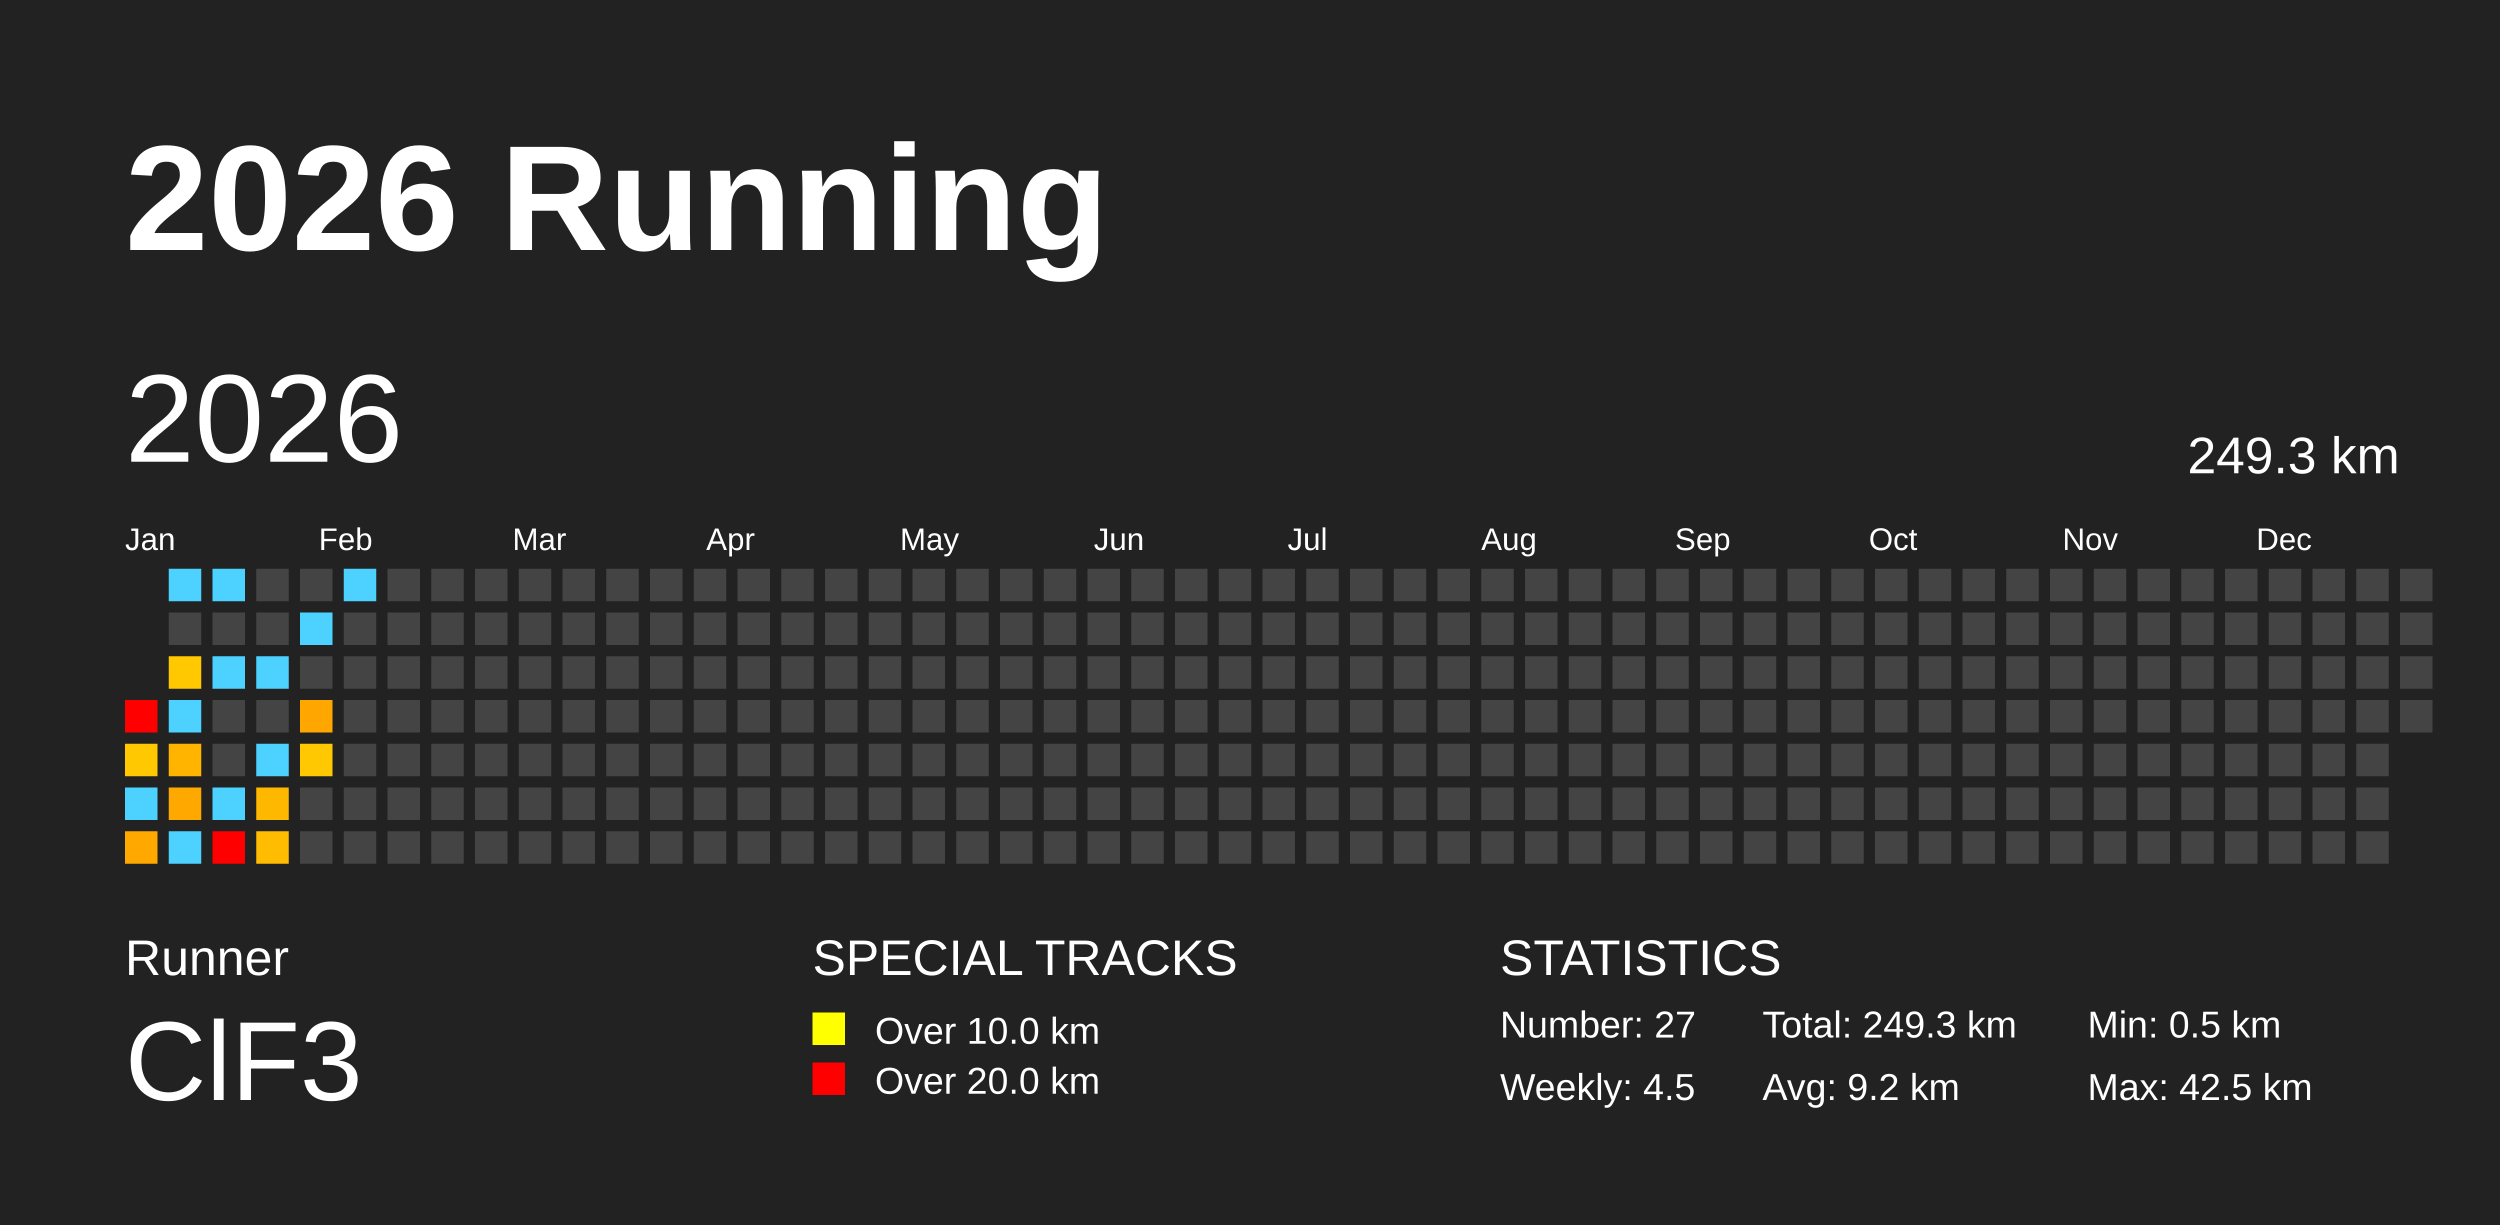
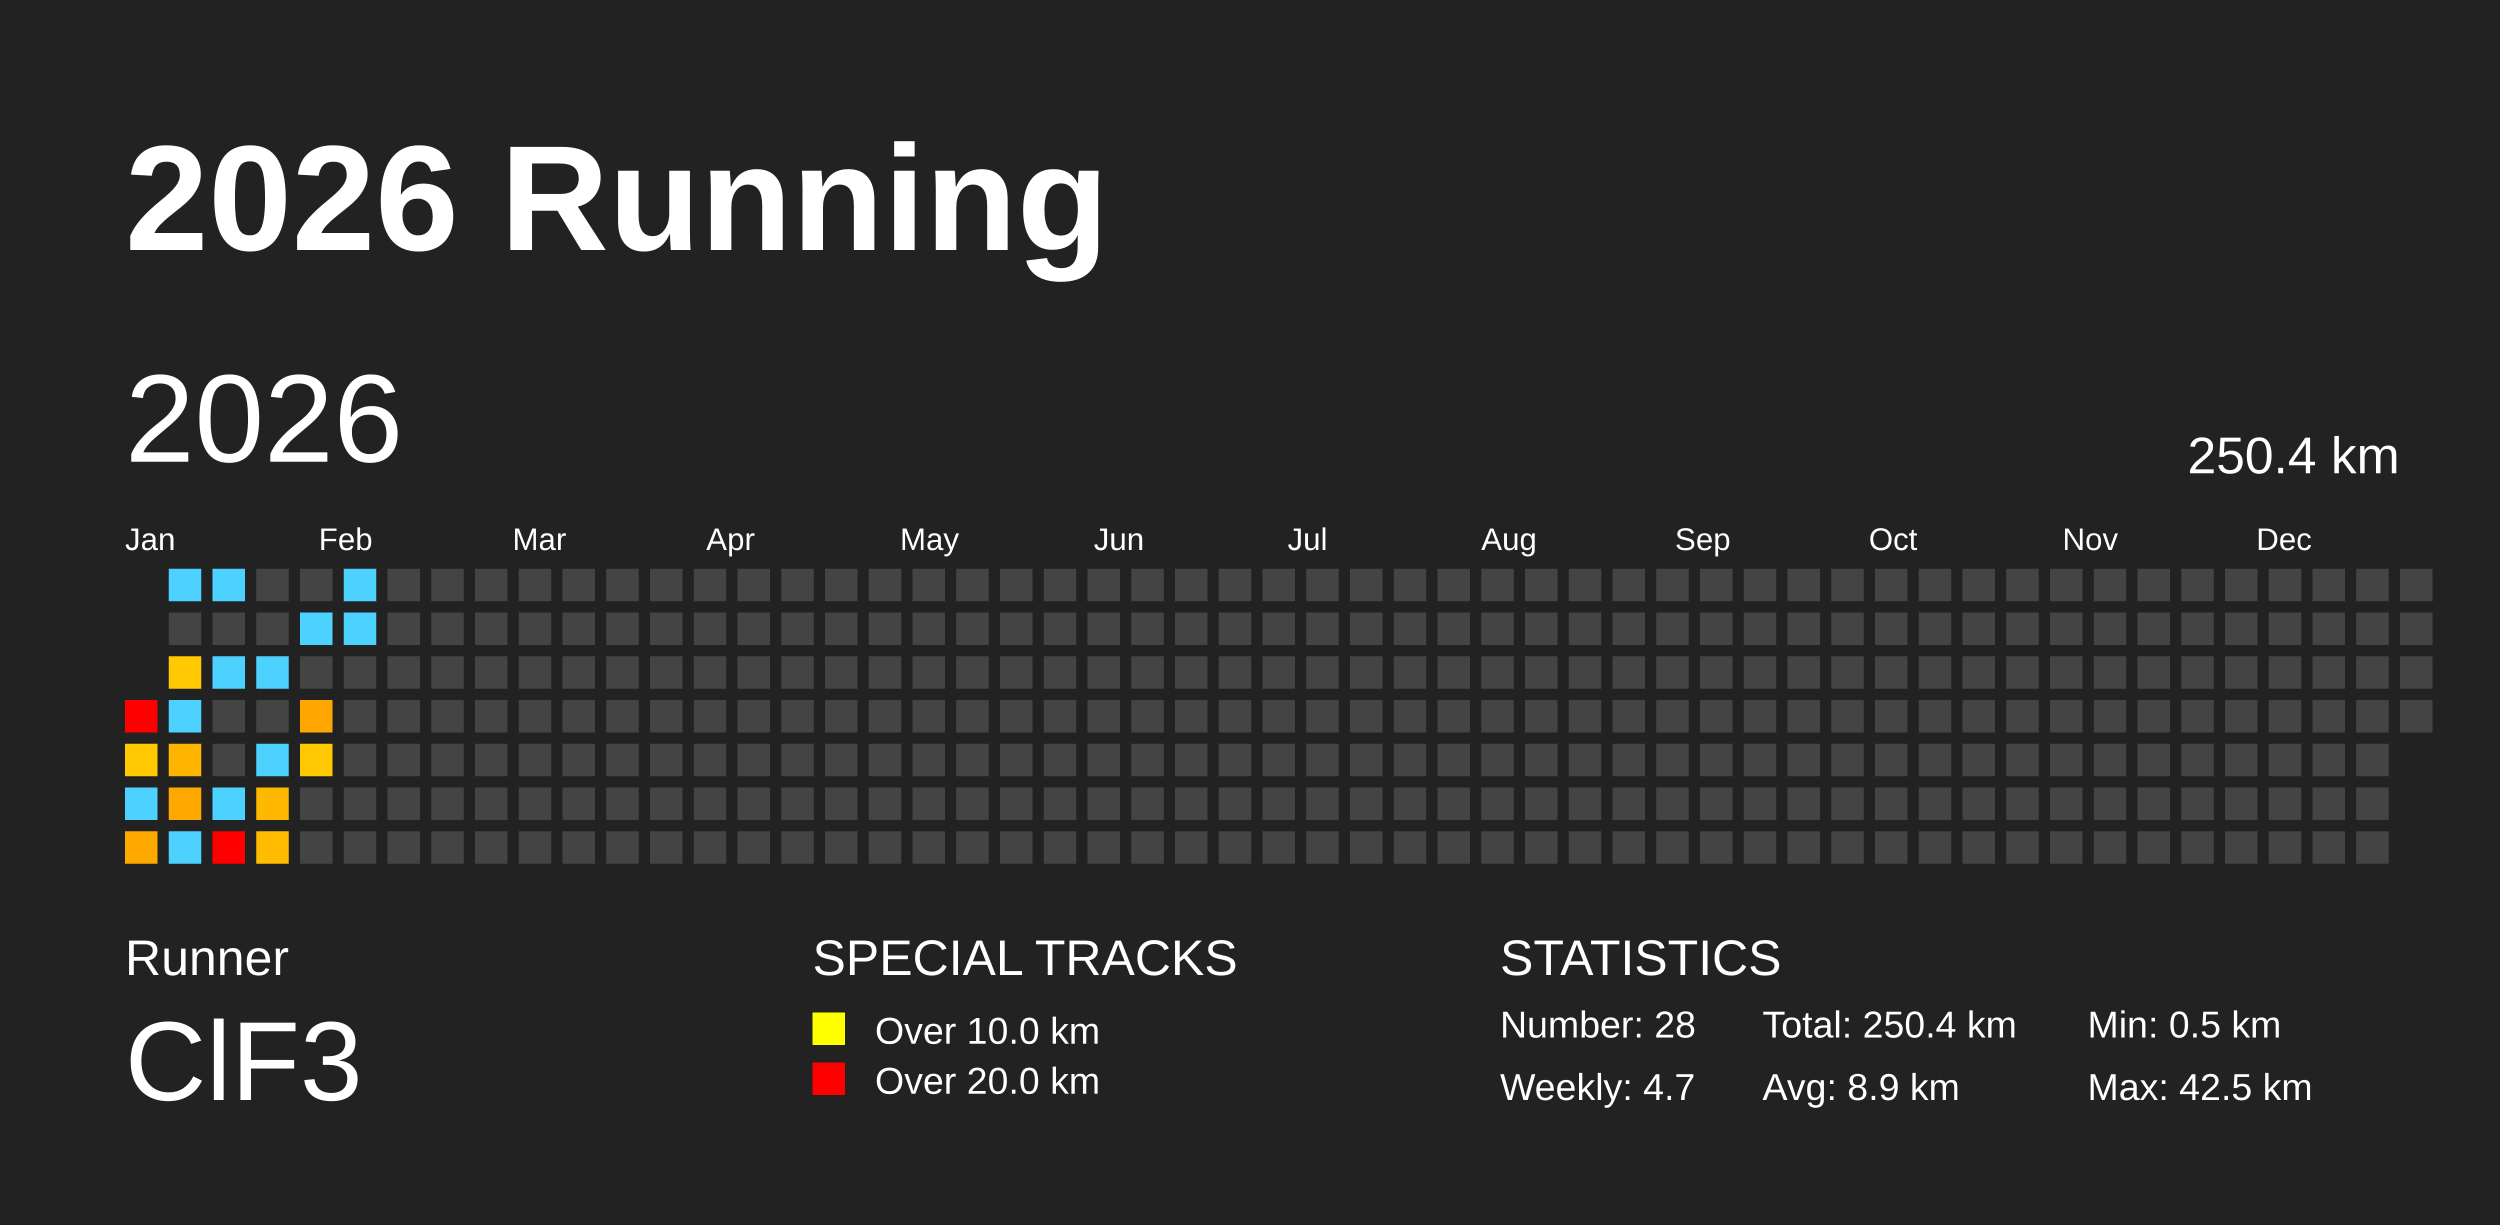
<svg xmlns="http://www.w3.org/2000/svg" baseProfile="full" height="98mm" version="1.1" viewBox="0,0,200,98" width="200mm">
  <defs />
  <rect fill="#222222" height="98" width="200" x="0" y="0" />
  <text fill="#FFFFFF" style="font-size:12px; font-family:Arial; font-weight:bold;" x="10" y="20">2026 Running</text>
  <text fill="#FFFFFF" style="font-size:4px; font-family:Arial" x="10" y="78">Runner</text>
  <text fill="#FFFFFF" style="font-size:9px; font-family:Arial" x="10" y="88">ClF3</text>
  <text fill="#FFFFFF" style="font-size:4px; font-family:Arial" x="65" y="78">SPECIAL TRACKS</text>
  <rect fill="yellow" height="2.6" width="2.6" x="65" y="81" />
  <text fill="#FFFFFF" style="font-size:3px; font-family:Arial" x="70" y="83.5">Over 10.0 km</text>
  <rect fill="red" height="2.6" width="2.6" x="65" y="85" />
  <text fill="#FFFFFF" style="font-size:3px; font-family:Arial" x="70" y="87.5">Over 20.0 km</text>
  <text fill="#FFFFFF" style="font-size:4px; font-family:Arial" x="120" y="78">STATISTICS</text>
-   <text fill="#FFFFFF" style="font-size:3px; font-family:Arial" x="120" y="83">Number: 27</text>
-   <text fill="#FFFFFF" style="font-size:3px; font-family:Arial" x="120" y="88">Weekly: 4.5</text>
-   <text fill="#FFFFFF" style="font-size:3px; font-family:Arial" x="141" y="83">Total: 249.3 km</text>
-   <text fill="#FFFFFF" style="font-size:3px; font-family:Arial" x="141" y="88">Avg: 9.2 km</text>
+   <text fill="#FFFFFF" style="font-size:3px; font-family:Arial" x="120" y="83">Number: 28</text>
+   <text fill="#FFFFFF" style="font-size:3px; font-family:Arial" x="120" y="88">Weekly: 4.7</text>
+   <text fill="#FFFFFF" style="font-size:3px; font-family:Arial" x="141" y="83">Total: 250.4 km</text>
+   <text fill="#FFFFFF" style="font-size:3px; font-family:Arial" x="141" y="88">Avg: 8.9 km</text>
  <text fill="#FFFFFF" style="font-size:3px; font-family:Arial" x="167" y="83">Min: 0.5 km</text>
  <text fill="#FFFFFF" style="font-size:3px; font-family:Arial" x="167" y="88">Max: 42.5 km</text>
  <text dominant-baseline="hanging" fill="#FFFFFF" style="font-size:10.0px; font-family:Arial;" x="10" y="30">2026</text>
-   <text dominant-baseline="hanging" fill="#FFFFFF" style="font-size:4.125px; font-family:Arial;" x="175" y="35">249.3 km</text>
+   <text dominant-baseline="hanging" fill="#FFFFFF" style="font-size:4.125px; font-family:Arial;" x="175" y="35">250.4 km</text>
  <text fill="#FFFFFF" style="font-size:2.5px; font-family:Arial" x="10.0" y="44">Jan</text>
  <text fill="#FFFFFF" style="font-size:2.5px; font-family:Arial" x="25.5" y="44">Feb</text>
  <text fill="#FFFFFF" style="font-size:2.5px; font-family:Arial" x="41.0" y="44">Mar</text>
  <text fill="#FFFFFF" style="font-size:2.5px; font-family:Arial" x="56.5" y="44">Apr</text>
  <text fill="#FFFFFF" style="font-size:2.5px; font-family:Arial" x="72.0" y="44">May</text>
  <text fill="#FFFFFF" style="font-size:2.5px; font-family:Arial" x="87.5" y="44">Jun</text>
  <text fill="#FFFFFF" style="font-size:2.5px; font-family:Arial" x="103.0" y="44">Jul</text>
  <text fill="#FFFFFF" style="font-size:2.5px; font-family:Arial" x="118.5" y="44">Aug</text>
  <text fill="#FFFFFF" style="font-size:2.5px; font-family:Arial" x="134.0" y="44">Sep</text>
  <text fill="#FFFFFF" style="font-size:2.5px; font-family:Arial" x="149.5" y="44">Oct</text>
  <text fill="#FFFFFF" style="font-size:2.5px; font-family:Arial" x="165.0" y="44">Nov</text>
  <text fill="#FFFFFF" style="font-size:2.5px; font-family:Arial" x="180.5" y="44">Dec</text>
  <rect fill="red" height="2.6" width="2.6" x="10.0" y="56.0" />
  <rect fill="#ffc800" height="2.6" width="2.6" x="10.0" y="59.5" />
  <rect fill="#4dd2ff" height="2.6" width="2.6" x="10.0" y="63.0" />
  <rect fill="#ffa900" height="2.6" width="2.6" x="10.0" y="66.5" />
  <rect fill="#4dd2ff" height="2.6" width="2.6" x="13.5" y="45.5" />
  <rect fill="#444444" height="2.6" width="2.6" x="13.5" y="49.0" />
  <rect fill="#ffc800" height="2.6" width="2.6" x="13.5" y="52.5" />
  <rect fill="#4dd2ff" height="2.6" width="2.6" x="13.5" y="56.0" />
  <rect fill="#ffb400" height="2.6" width="2.6" x="13.5" y="59.5" />
  <rect fill="#ffa900" height="2.6" width="2.6" x="13.5" y="63.0" />
  <rect fill="#4dd2ff" height="2.6" width="2.6" x="13.5" y="66.5" />
  <rect fill="#4dd2ff" height="2.6" width="2.6" x="17.0" y="45.5" />
  <rect fill="#444444" height="2.6" width="2.6" x="17.0" y="49.0" />
  <rect fill="#4dd2ff" height="2.6" width="2.6" x="17.0" y="52.5" />
  <rect fill="#444444" height="2.6" width="2.6" x="17.0" y="56.0" />
  <rect fill="#444444" height="2.6" width="2.6" x="17.0" y="59.5" />
  <rect fill="#4dd2ff" height="2.6" width="2.6" x="17.0" y="63.0" />
  <rect fill="red" height="2.6" width="2.6" x="17.0" y="66.5" />
  <rect fill="#444444" height="2.6" width="2.6" x="20.5" y="45.5" />
  <rect fill="#444444" height="2.6" width="2.6" x="20.5" y="49.0" />
  <rect fill="#4dd2ff" height="2.6" width="2.6" x="20.5" y="52.5" />
  <rect fill="#444444" height="2.6" width="2.6" x="20.5" y="56.0" />
  <rect fill="#4dd2ff" height="2.6" width="2.6" x="20.5" y="59.5" />
  <rect fill="#ffb800" height="2.6" width="2.6" x="20.5" y="63.0" />
  <rect fill="#ffbc00" height="2.6" width="2.6" x="20.5" y="66.5" />
  <rect fill="#444444" height="2.6" width="2.6" x="24.0" y="45.5" />
  <rect fill="#4dd2ff" height="2.6" width="2.6" x="24.0" y="49.0" />
  <rect fill="#444444" height="2.6" width="2.6" x="24.0" y="52.5" />
  <rect fill="#ffa700" height="2.6" width="2.6" x="24.0" y="56.0" />
  <rect fill="#ffc800" height="2.6" width="2.6" x="24.0" y="59.5" />
  <rect fill="#444444" height="2.6" width="2.6" x="24.0" y="63.0" />
  <rect fill="#444444" height="2.6" width="2.6" x="24.0" y="66.5" />
  <rect fill="#4dd2ff" height="2.6" width="2.6" x="27.5" y="45.5" />
-   <rect fill="#444444" height="2.6" width="2.6" x="27.5" y="49.0" />
+   <rect fill="#4dd2ff" height="2.6" width="2.6" x="27.5" y="49.0" />
  <rect fill="#444444" height="2.6" width="2.6" x="27.5" y="52.5" />
  <rect fill="#444444" height="2.6" width="2.6" x="27.5" y="56.0" />
  <rect fill="#444444" height="2.6" width="2.6" x="27.5" y="59.5" />
  <rect fill="#444444" height="2.6" width="2.6" x="27.5" y="63.0" />
  <rect fill="#444444" height="2.6" width="2.6" x="27.5" y="66.5" />
  <rect fill="#444444" height="2.6" width="2.6" x="31.0" y="45.5" />
  <rect fill="#444444" height="2.6" width="2.6" x="31.0" y="49.0" />
  <rect fill="#444444" height="2.6" width="2.6" x="31.0" y="52.5" />
  <rect fill="#444444" height="2.6" width="2.6" x="31.0" y="56.0" />
  <rect fill="#444444" height="2.6" width="2.6" x="31.0" y="59.5" />
  <rect fill="#444444" height="2.6" width="2.6" x="31.0" y="63.0" />
  <rect fill="#444444" height="2.6" width="2.6" x="31.0" y="66.5" />
  <rect fill="#444444" height="2.6" width="2.6" x="34.5" y="45.5" />
  <rect fill="#444444" height="2.6" width="2.6" x="34.5" y="49.0" />
  <rect fill="#444444" height="2.6" width="2.6" x="34.5" y="52.5" />
  <rect fill="#444444" height="2.6" width="2.6" x="34.5" y="56.0" />
  <rect fill="#444444" height="2.6" width="2.6" x="34.5" y="59.5" />
  <rect fill="#444444" height="2.6" width="2.6" x="34.5" y="63.0" />
  <rect fill="#444444" height="2.6" width="2.6" x="34.5" y="66.5" />
  <rect fill="#444444" height="2.6" width="2.6" x="38.0" y="45.5" />
  <rect fill="#444444" height="2.6" width="2.6" x="38.0" y="49.0" />
  <rect fill="#444444" height="2.6" width="2.6" x="38.0" y="52.5" />
  <rect fill="#444444" height="2.6" width="2.6" x="38.0" y="56.0" />
  <rect fill="#444444" height="2.6" width="2.6" x="38.0" y="59.5" />
  <rect fill="#444444" height="2.6" width="2.6" x="38.0" y="63.0" />
  <rect fill="#444444" height="2.6" width="2.6" x="38.0" y="66.5" />
  <rect fill="#444444" height="2.6" width="2.6" x="41.5" y="45.5" />
  <rect fill="#444444" height="2.6" width="2.6" x="41.5" y="49.0" />
  <rect fill="#444444" height="2.6" width="2.6" x="41.5" y="52.5" />
  <rect fill="#444444" height="2.6" width="2.6" x="41.5" y="56.0" />
  <rect fill="#444444" height="2.6" width="2.6" x="41.5" y="59.5" />
  <rect fill="#444444" height="2.6" width="2.6" x="41.5" y="63.0" />
  <rect fill="#444444" height="2.6" width="2.6" x="41.5" y="66.5" />
  <rect fill="#444444" height="2.6" width="2.6" x="45.0" y="45.5" />
  <rect fill="#444444" height="2.6" width="2.6" x="45.0" y="49.0" />
  <rect fill="#444444" height="2.6" width="2.6" x="45.0" y="52.5" />
  <rect fill="#444444" height="2.6" width="2.6" x="45.0" y="56.0" />
  <rect fill="#444444" height="2.6" width="2.6" x="45.0" y="59.5" />
  <rect fill="#444444" height="2.6" width="2.6" x="45.0" y="63.0" />
  <rect fill="#444444" height="2.6" width="2.6" x="45.0" y="66.5" />
  <rect fill="#444444" height="2.6" width="2.6" x="48.5" y="45.5" />
  <rect fill="#444444" height="2.6" width="2.6" x="48.5" y="49.0" />
  <rect fill="#444444" height="2.6" width="2.6" x="48.5" y="52.5" />
  <rect fill="#444444" height="2.6" width="2.6" x="48.5" y="56.0" />
  <rect fill="#444444" height="2.6" width="2.6" x="48.5" y="59.5" />
  <rect fill="#444444" height="2.6" width="2.6" x="48.5" y="63.0" />
  <rect fill="#444444" height="2.6" width="2.6" x="48.5" y="66.5" />
  <rect fill="#444444" height="2.6" width="2.6" x="52.0" y="45.5" />
  <rect fill="#444444" height="2.6" width="2.6" x="52.0" y="49.0" />
  <rect fill="#444444" height="2.6" width="2.6" x="52.0" y="52.5" />
  <rect fill="#444444" height="2.6" width="2.6" x="52.0" y="56.0" />
  <rect fill="#444444" height="2.6" width="2.6" x="52.0" y="59.5" />
  <rect fill="#444444" height="2.6" width="2.6" x="52.0" y="63.0" />
  <rect fill="#444444" height="2.6" width="2.6" x="52.0" y="66.5" />
  <rect fill="#444444" height="2.6" width="2.6" x="55.5" y="45.5" />
  <rect fill="#444444" height="2.6" width="2.6" x="55.5" y="49.0" />
  <rect fill="#444444" height="2.6" width="2.6" x="55.5" y="52.5" />
  <rect fill="#444444" height="2.6" width="2.6" x="55.5" y="56.0" />
  <rect fill="#444444" height="2.6" width="2.6" x="55.5" y="59.5" />
  <rect fill="#444444" height="2.6" width="2.6" x="55.5" y="63.0" />
  <rect fill="#444444" height="2.6" width="2.6" x="55.5" y="66.5" />
  <rect fill="#444444" height="2.6" width="2.6" x="59.0" y="45.5" />
  <rect fill="#444444" height="2.6" width="2.6" x="59.0" y="49.0" />
  <rect fill="#444444" height="2.6" width="2.6" x="59.0" y="52.5" />
  <rect fill="#444444" height="2.6" width="2.6" x="59.0" y="56.0" />
  <rect fill="#444444" height="2.6" width="2.6" x="59.0" y="59.5" />
  <rect fill="#444444" height="2.6" width="2.6" x="59.0" y="63.0" />
  <rect fill="#444444" height="2.6" width="2.6" x="59.0" y="66.5" />
  <rect fill="#444444" height="2.6" width="2.6" x="62.5" y="45.5" />
  <rect fill="#444444" height="2.6" width="2.6" x="62.5" y="49.0" />
  <rect fill="#444444" height="2.6" width="2.6" x="62.5" y="52.5" />
  <rect fill="#444444" height="2.6" width="2.6" x="62.5" y="56.0" />
  <rect fill="#444444" height="2.6" width="2.6" x="62.5" y="59.5" />
  <rect fill="#444444" height="2.6" width="2.6" x="62.5" y="63.0" />
  <rect fill="#444444" height="2.6" width="2.6" x="62.5" y="66.5" />
  <rect fill="#444444" height="2.6" width="2.6" x="66.0" y="45.5" />
  <rect fill="#444444" height="2.6" width="2.6" x="66.0" y="49.0" />
  <rect fill="#444444" height="2.6" width="2.6" x="66.0" y="52.5" />
  <rect fill="#444444" height="2.6" width="2.6" x="66.0" y="56.0" />
  <rect fill="#444444" height="2.6" width="2.6" x="66.0" y="59.5" />
  <rect fill="#444444" height="2.6" width="2.6" x="66.0" y="63.0" />
  <rect fill="#444444" height="2.6" width="2.6" x="66.0" y="66.5" />
  <rect fill="#444444" height="2.6" width="2.6" x="69.5" y="45.5" />
  <rect fill="#444444" height="2.6" width="2.6" x="69.5" y="49.0" />
  <rect fill="#444444" height="2.6" width="2.6" x="69.5" y="52.5" />
  <rect fill="#444444" height="2.6" width="2.6" x="69.5" y="56.0" />
  <rect fill="#444444" height="2.6" width="2.6" x="69.5" y="59.5" />
  <rect fill="#444444" height="2.6" width="2.6" x="69.5" y="63.0" />
  <rect fill="#444444" height="2.6" width="2.6" x="69.5" y="66.5" />
  <rect fill="#444444" height="2.6" width="2.6" x="73.0" y="45.5" />
  <rect fill="#444444" height="2.6" width="2.6" x="73.0" y="49.0" />
  <rect fill="#444444" height="2.6" width="2.6" x="73.0" y="52.5" />
  <rect fill="#444444" height="2.6" width="2.6" x="73.0" y="56.0" />
  <rect fill="#444444" height="2.6" width="2.6" x="73.0" y="59.5" />
  <rect fill="#444444" height="2.6" width="2.6" x="73.0" y="63.0" />
  <rect fill="#444444" height="2.6" width="2.6" x="73.0" y="66.5" />
  <rect fill="#444444" height="2.6" width="2.6" x="76.5" y="45.5" />
  <rect fill="#444444" height="2.6" width="2.6" x="76.5" y="49.0" />
  <rect fill="#444444" height="2.6" width="2.6" x="76.5" y="52.5" />
  <rect fill="#444444" height="2.6" width="2.6" x="76.5" y="56.0" />
  <rect fill="#444444" height="2.6" width="2.6" x="76.5" y="59.5" />
  <rect fill="#444444" height="2.6" width="2.6" x="76.5" y="63.0" />
  <rect fill="#444444" height="2.6" width="2.6" x="76.5" y="66.5" />
  <rect fill="#444444" height="2.6" width="2.6" x="80.0" y="45.5" />
  <rect fill="#444444" height="2.6" width="2.6" x="80.0" y="49.0" />
  <rect fill="#444444" height="2.6" width="2.6" x="80.0" y="52.5" />
  <rect fill="#444444" height="2.6" width="2.6" x="80.0" y="56.0" />
  <rect fill="#444444" height="2.6" width="2.6" x="80.0" y="59.5" />
  <rect fill="#444444" height="2.6" width="2.6" x="80.0" y="63.0" />
  <rect fill="#444444" height="2.6" width="2.6" x="80.0" y="66.5" />
  <rect fill="#444444" height="2.6" width="2.6" x="83.5" y="45.5" />
  <rect fill="#444444" height="2.6" width="2.6" x="83.5" y="49.0" />
  <rect fill="#444444" height="2.6" width="2.6" x="83.5" y="52.5" />
  <rect fill="#444444" height="2.6" width="2.6" x="83.5" y="56.0" />
  <rect fill="#444444" height="2.6" width="2.6" x="83.5" y="59.5" />
  <rect fill="#444444" height="2.6" width="2.6" x="83.5" y="63.0" />
  <rect fill="#444444" height="2.6" width="2.6" x="83.5" y="66.5" />
  <rect fill="#444444" height="2.6" width="2.6" x="87.0" y="45.5" />
  <rect fill="#444444" height="2.6" width="2.6" x="87.0" y="49.0" />
  <rect fill="#444444" height="2.6" width="2.6" x="87.0" y="52.5" />
  <rect fill="#444444" height="2.6" width="2.6" x="87.0" y="56.0" />
  <rect fill="#444444" height="2.6" width="2.6" x="87.0" y="59.5" />
  <rect fill="#444444" height="2.6" width="2.6" x="87.0" y="63.0" />
  <rect fill="#444444" height="2.6" width="2.6" x="87.0" y="66.5" />
  <rect fill="#444444" height="2.6" width="2.6" x="90.5" y="45.5" />
  <rect fill="#444444" height="2.6" width="2.6" x="90.5" y="49.0" />
  <rect fill="#444444" height="2.6" width="2.6" x="90.5" y="52.5" />
  <rect fill="#444444" height="2.6" width="2.6" x="90.5" y="56.0" />
  <rect fill="#444444" height="2.6" width="2.6" x="90.5" y="59.5" />
  <rect fill="#444444" height="2.6" width="2.6" x="90.5" y="63.0" />
  <rect fill="#444444" height="2.6" width="2.6" x="90.5" y="66.5" />
  <rect fill="#444444" height="2.6" width="2.6" x="94.0" y="45.5" />
  <rect fill="#444444" height="2.6" width="2.6" x="94.0" y="49.0" />
  <rect fill="#444444" height="2.6" width="2.6" x="94.0" y="52.5" />
  <rect fill="#444444" height="2.6" width="2.6" x="94.0" y="56.0" />
  <rect fill="#444444" height="2.6" width="2.6" x="94.0" y="59.5" />
  <rect fill="#444444" height="2.6" width="2.6" x="94.0" y="63.0" />
  <rect fill="#444444" height="2.6" width="2.6" x="94.0" y="66.5" />
  <rect fill="#444444" height="2.6" width="2.6" x="97.5" y="45.5" />
  <rect fill="#444444" height="2.6" width="2.6" x="97.5" y="49.0" />
  <rect fill="#444444" height="2.6" width="2.6" x="97.5" y="52.5" />
  <rect fill="#444444" height="2.6" width="2.6" x="97.5" y="56.0" />
  <rect fill="#444444" height="2.6" width="2.6" x="97.5" y="59.5" />
  <rect fill="#444444" height="2.6" width="2.6" x="97.5" y="63.0" />
  <rect fill="#444444" height="2.6" width="2.6" x="97.5" y="66.5" />
  <rect fill="#444444" height="2.6" width="2.6" x="101.0" y="45.5" />
  <rect fill="#444444" height="2.6" width="2.6" x="101.0" y="49.0" />
  <rect fill="#444444" height="2.6" width="2.6" x="101.0" y="52.5" />
  <rect fill="#444444" height="2.6" width="2.6" x="101.0" y="56.0" />
  <rect fill="#444444" height="2.6" width="2.6" x="101.0" y="59.5" />
  <rect fill="#444444" height="2.6" width="2.6" x="101.0" y="63.0" />
  <rect fill="#444444" height="2.6" width="2.6" x="101.0" y="66.5" />
  <rect fill="#444444" height="2.6" width="2.6" x="104.5" y="45.5" />
  <rect fill="#444444" height="2.6" width="2.6" x="104.5" y="49.0" />
  <rect fill="#444444" height="2.6" width="2.6" x="104.5" y="52.5" />
  <rect fill="#444444" height="2.6" width="2.6" x="104.5" y="56.0" />
  <rect fill="#444444" height="2.6" width="2.6" x="104.5" y="59.5" />
  <rect fill="#444444" height="2.6" width="2.6" x="104.5" y="63.0" />
  <rect fill="#444444" height="2.6" width="2.6" x="104.5" y="66.5" />
  <rect fill="#444444" height="2.6" width="2.6" x="108.0" y="45.5" />
  <rect fill="#444444" height="2.6" width="2.6" x="108.0" y="49.0" />
  <rect fill="#444444" height="2.6" width="2.6" x="108.0" y="52.5" />
  <rect fill="#444444" height="2.6" width="2.6" x="108.0" y="56.0" />
  <rect fill="#444444" height="2.6" width="2.6" x="108.0" y="59.5" />
  <rect fill="#444444" height="2.6" width="2.6" x="108.0" y="63.0" />
  <rect fill="#444444" height="2.6" width="2.6" x="108.0" y="66.5" />
  <rect fill="#444444" height="2.6" width="2.6" x="111.5" y="45.5" />
  <rect fill="#444444" height="2.6" width="2.6" x="111.5" y="49.0" />
  <rect fill="#444444" height="2.6" width="2.6" x="111.5" y="52.5" />
  <rect fill="#444444" height="2.6" width="2.6" x="111.5" y="56.0" />
  <rect fill="#444444" height="2.6" width="2.6" x="111.5" y="59.5" />
  <rect fill="#444444" height="2.6" width="2.6" x="111.5" y="63.0" />
  <rect fill="#444444" height="2.6" width="2.6" x="111.5" y="66.5" />
  <rect fill="#444444" height="2.6" width="2.6" x="115.0" y="45.5" />
  <rect fill="#444444" height="2.6" width="2.6" x="115.0" y="49.0" />
  <rect fill="#444444" height="2.6" width="2.6" x="115.0" y="52.5" />
  <rect fill="#444444" height="2.6" width="2.6" x="115.0" y="56.0" />
  <rect fill="#444444" height="2.6" width="2.6" x="115.0" y="59.5" />
  <rect fill="#444444" height="2.6" width="2.6" x="115.0" y="63.0" />
  <rect fill="#444444" height="2.6" width="2.6" x="115.0" y="66.5" />
  <rect fill="#444444" height="2.6" width="2.6" x="118.5" y="45.5" />
  <rect fill="#444444" height="2.6" width="2.6" x="118.5" y="49.0" />
  <rect fill="#444444" height="2.6" width="2.6" x="118.5" y="52.5" />
  <rect fill="#444444" height="2.6" width="2.6" x="118.5" y="56.0" />
  <rect fill="#444444" height="2.6" width="2.6" x="118.5" y="59.5" />
  <rect fill="#444444" height="2.6" width="2.6" x="118.5" y="63.0" />
  <rect fill="#444444" height="2.6" width="2.6" x="118.5" y="66.5" />
  <rect fill="#444444" height="2.6" width="2.6" x="122.0" y="45.5" />
  <rect fill="#444444" height="2.6" width="2.6" x="122.0" y="49.0" />
  <rect fill="#444444" height="2.6" width="2.6" x="122.0" y="52.5" />
  <rect fill="#444444" height="2.6" width="2.6" x="122.0" y="56.0" />
  <rect fill="#444444" height="2.6" width="2.6" x="122.0" y="59.5" />
  <rect fill="#444444" height="2.6" width="2.6" x="122.0" y="63.0" />
  <rect fill="#444444" height="2.6" width="2.6" x="122.0" y="66.5" />
  <rect fill="#444444" height="2.6" width="2.6" x="125.5" y="45.5" />
  <rect fill="#444444" height="2.6" width="2.6" x="125.5" y="49.0" />
  <rect fill="#444444" height="2.6" width="2.6" x="125.5" y="52.5" />
  <rect fill="#444444" height="2.6" width="2.6" x="125.5" y="56.0" />
  <rect fill="#444444" height="2.6" width="2.6" x="125.5" y="59.5" />
  <rect fill="#444444" height="2.6" width="2.6" x="125.5" y="63.0" />
  <rect fill="#444444" height="2.6" width="2.6" x="125.5" y="66.5" />
  <rect fill="#444444" height="2.6" width="2.6" x="129.0" y="45.5" />
  <rect fill="#444444" height="2.6" width="2.6" x="129.0" y="49.0" />
  <rect fill="#444444" height="2.6" width="2.6" x="129.0" y="52.5" />
  <rect fill="#444444" height="2.6" width="2.6" x="129.0" y="56.0" />
  <rect fill="#444444" height="2.6" width="2.6" x="129.0" y="59.5" />
  <rect fill="#444444" height="2.6" width="2.6" x="129.0" y="63.0" />
  <rect fill="#444444" height="2.6" width="2.6" x="129.0" y="66.5" />
  <rect fill="#444444" height="2.6" width="2.6" x="132.5" y="45.5" />
  <rect fill="#444444" height="2.6" width="2.6" x="132.5" y="49.0" />
  <rect fill="#444444" height="2.6" width="2.6" x="132.5" y="52.5" />
  <rect fill="#444444" height="2.6" width="2.6" x="132.5" y="56.0" />
  <rect fill="#444444" height="2.6" width="2.6" x="132.5" y="59.5" />
  <rect fill="#444444" height="2.6" width="2.6" x="132.5" y="63.0" />
  <rect fill="#444444" height="2.6" width="2.6" x="132.5" y="66.5" />
  <rect fill="#444444" height="2.6" width="2.6" x="136.0" y="45.5" />
  <rect fill="#444444" height="2.6" width="2.6" x="136.0" y="49.0" />
  <rect fill="#444444" height="2.6" width="2.6" x="136.0" y="52.5" />
  <rect fill="#444444" height="2.6" width="2.6" x="136.0" y="56.0" />
  <rect fill="#444444" height="2.6" width="2.6" x="136.0" y="59.5" />
  <rect fill="#444444" height="2.6" width="2.6" x="136.0" y="63.0" />
  <rect fill="#444444" height="2.6" width="2.6" x="136.0" y="66.5" />
  <rect fill="#444444" height="2.6" width="2.6" x="139.5" y="45.5" />
  <rect fill="#444444" height="2.6" width="2.6" x="139.5" y="49.0" />
  <rect fill="#444444" height="2.6" width="2.6" x="139.5" y="52.5" />
  <rect fill="#444444" height="2.6" width="2.6" x="139.5" y="56.0" />
  <rect fill="#444444" height="2.6" width="2.6" x="139.5" y="59.5" />
  <rect fill="#444444" height="2.6" width="2.6" x="139.5" y="63.0" />
  <rect fill="#444444" height="2.6" width="2.6" x="139.5" y="66.5" />
  <rect fill="#444444" height="2.6" width="2.6" x="143.0" y="45.5" />
  <rect fill="#444444" height="2.6" width="2.6" x="143.0" y="49.0" />
  <rect fill="#444444" height="2.6" width="2.6" x="143.0" y="52.5" />
  <rect fill="#444444" height="2.6" width="2.6" x="143.0" y="56.0" />
  <rect fill="#444444" height="2.6" width="2.6" x="143.0" y="59.5" />
  <rect fill="#444444" height="2.6" width="2.6" x="143.0" y="63.0" />
  <rect fill="#444444" height="2.6" width="2.6" x="143.0" y="66.5" />
  <rect fill="#444444" height="2.6" width="2.6" x="146.5" y="45.5" />
  <rect fill="#444444" height="2.6" width="2.6" x="146.5" y="49.0" />
  <rect fill="#444444" height="2.6" width="2.6" x="146.5" y="52.5" />
  <rect fill="#444444" height="2.6" width="2.6" x="146.5" y="56.0" />
  <rect fill="#444444" height="2.6" width="2.6" x="146.5" y="59.5" />
  <rect fill="#444444" height="2.6" width="2.6" x="146.5" y="63.0" />
  <rect fill="#444444" height="2.6" width="2.6" x="146.5" y="66.5" />
  <rect fill="#444444" height="2.6" width="2.6" x="150.0" y="45.5" />
  <rect fill="#444444" height="2.6" width="2.6" x="150.0" y="49.0" />
  <rect fill="#444444" height="2.6" width="2.6" x="150.0" y="52.5" />
  <rect fill="#444444" height="2.6" width="2.6" x="150.0" y="56.0" />
  <rect fill="#444444" height="2.6" width="2.6" x="150.0" y="59.5" />
  <rect fill="#444444" height="2.6" width="2.6" x="150.0" y="63.0" />
  <rect fill="#444444" height="2.6" width="2.6" x="150.0" y="66.5" />
  <rect fill="#444444" height="2.6" width="2.6" x="153.5" y="45.5" />
  <rect fill="#444444" height="2.6" width="2.6" x="153.5" y="49.0" />
  <rect fill="#444444" height="2.6" width="2.6" x="153.5" y="52.5" />
  <rect fill="#444444" height="2.6" width="2.6" x="153.5" y="56.0" />
  <rect fill="#444444" height="2.6" width="2.6" x="153.5" y="59.5" />
  <rect fill="#444444" height="2.6" width="2.6" x="153.5" y="63.0" />
  <rect fill="#444444" height="2.6" width="2.6" x="153.5" y="66.5" />
  <rect fill="#444444" height="2.6" width="2.6" x="157.0" y="45.5" />
  <rect fill="#444444" height="2.6" width="2.6" x="157.0" y="49.0" />
  <rect fill="#444444" height="2.6" width="2.6" x="157.0" y="52.5" />
  <rect fill="#444444" height="2.6" width="2.6" x="157.0" y="56.0" />
  <rect fill="#444444" height="2.6" width="2.6" x="157.0" y="59.5" />
  <rect fill="#444444" height="2.6" width="2.6" x="157.0" y="63.0" />
  <rect fill="#444444" height="2.6" width="2.6" x="157.0" y="66.5" />
  <rect fill="#444444" height="2.6" width="2.6" x="160.5" y="45.5" />
  <rect fill="#444444" height="2.6" width="2.6" x="160.5" y="49.0" />
  <rect fill="#444444" height="2.6" width="2.6" x="160.5" y="52.5" />
  <rect fill="#444444" height="2.6" width="2.6" x="160.5" y="56.0" />
  <rect fill="#444444" height="2.6" width="2.6" x="160.5" y="59.5" />
  <rect fill="#444444" height="2.6" width="2.6" x="160.5" y="63.0" />
  <rect fill="#444444" height="2.6" width="2.6" x="160.5" y="66.5" />
  <rect fill="#444444" height="2.6" width="2.6" x="164.0" y="45.5" />
  <rect fill="#444444" height="2.6" width="2.6" x="164.0" y="49.0" />
  <rect fill="#444444" height="2.6" width="2.6" x="164.0" y="52.5" />
  <rect fill="#444444" height="2.6" width="2.6" x="164.0" y="56.0" />
  <rect fill="#444444" height="2.6" width="2.6" x="164.0" y="59.5" />
  <rect fill="#444444" height="2.6" width="2.6" x="164.0" y="63.0" />
  <rect fill="#444444" height="2.6" width="2.6" x="164.0" y="66.5" />
  <rect fill="#444444" height="2.6" width="2.6" x="167.5" y="45.5" />
  <rect fill="#444444" height="2.6" width="2.6" x="167.5" y="49.0" />
  <rect fill="#444444" height="2.6" width="2.6" x="167.5" y="52.5" />
  <rect fill="#444444" height="2.6" width="2.6" x="167.5" y="56.0" />
  <rect fill="#444444" height="2.6" width="2.6" x="167.5" y="59.5" />
  <rect fill="#444444" height="2.6" width="2.6" x="167.5" y="63.0" />
  <rect fill="#444444" height="2.6" width="2.6" x="167.5" y="66.5" />
  <rect fill="#444444" height="2.6" width="2.6" x="171.0" y="45.5" />
  <rect fill="#444444" height="2.6" width="2.6" x="171.0" y="49.0" />
  <rect fill="#444444" height="2.6" width="2.6" x="171.0" y="52.5" />
  <rect fill="#444444" height="2.6" width="2.6" x="171.0" y="56.0" />
  <rect fill="#444444" height="2.6" width="2.6" x="171.0" y="59.5" />
  <rect fill="#444444" height="2.6" width="2.6" x="171.0" y="63.0" />
  <rect fill="#444444" height="2.6" width="2.6" x="171.0" y="66.5" />
  <rect fill="#444444" height="2.6" width="2.6" x="174.5" y="45.5" />
  <rect fill="#444444" height="2.6" width="2.6" x="174.5" y="49.0" />
  <rect fill="#444444" height="2.6" width="2.6" x="174.5" y="52.5" />
  <rect fill="#444444" height="2.6" width="2.6" x="174.5" y="56.0" />
  <rect fill="#444444" height="2.6" width="2.6" x="174.5" y="59.5" />
  <rect fill="#444444" height="2.6" width="2.6" x="174.5" y="63.0" />
  <rect fill="#444444" height="2.6" width="2.6" x="174.5" y="66.5" />
  <rect fill="#444444" height="2.6" width="2.6" x="178.0" y="45.5" />
  <rect fill="#444444" height="2.6" width="2.6" x="178.0" y="49.0" />
  <rect fill="#444444" height="2.6" width="2.6" x="178.0" y="52.5" />
  <rect fill="#444444" height="2.6" width="2.6" x="178.0" y="56.0" />
  <rect fill="#444444" height="2.6" width="2.6" x="178.0" y="59.5" />
  <rect fill="#444444" height="2.6" width="2.6" x="178.0" y="63.0" />
  <rect fill="#444444" height="2.6" width="2.6" x="178.0" y="66.5" />
  <rect fill="#444444" height="2.6" width="2.6" x="181.5" y="45.5" />
  <rect fill="#444444" height="2.6" width="2.6" x="181.5" y="49.0" />
  <rect fill="#444444" height="2.6" width="2.6" x="181.5" y="52.5" />
  <rect fill="#444444" height="2.6" width="2.6" x="181.5" y="56.0" />
  <rect fill="#444444" height="2.6" width="2.6" x="181.5" y="59.5" />
  <rect fill="#444444" height="2.6" width="2.6" x="181.5" y="63.0" />
  <rect fill="#444444" height="2.6" width="2.6" x="181.5" y="66.5" />
  <rect fill="#444444" height="2.6" width="2.6" x="185.0" y="45.5" />
  <rect fill="#444444" height="2.6" width="2.6" x="185.0" y="49.0" />
  <rect fill="#444444" height="2.6" width="2.6" x="185.0" y="52.5" />
  <rect fill="#444444" height="2.6" width="2.6" x="185.0" y="56.0" />
  <rect fill="#444444" height="2.6" width="2.6" x="185.0" y="59.5" />
  <rect fill="#444444" height="2.6" width="2.6" x="185.0" y="63.0" />
  <rect fill="#444444" height="2.6" width="2.6" x="185.0" y="66.5" />
  <rect fill="#444444" height="2.6" width="2.6" x="188.5" y="45.5" />
  <rect fill="#444444" height="2.6" width="2.6" x="188.5" y="49.0" />
  <rect fill="#444444" height="2.6" width="2.6" x="188.5" y="52.5" />
  <rect fill="#444444" height="2.6" width="2.6" x="188.5" y="56.0" />
  <rect fill="#444444" height="2.6" width="2.6" x="188.5" y="59.5" />
  <rect fill="#444444" height="2.6" width="2.6" x="188.5" y="63.0" />
  <rect fill="#444444" height="2.6" width="2.6" x="188.5" y="66.5" />
  <rect fill="#444444" height="2.6" width="2.6" x="192.0" y="45.5" />
  <rect fill="#444444" height="2.6" width="2.6" x="192.0" y="49.0" />
  <rect fill="#444444" height="2.6" width="2.6" x="192.0" y="52.5" />
  <rect fill="#444444" height="2.6" width="2.6" x="192.0" y="56.0" />
</svg>
